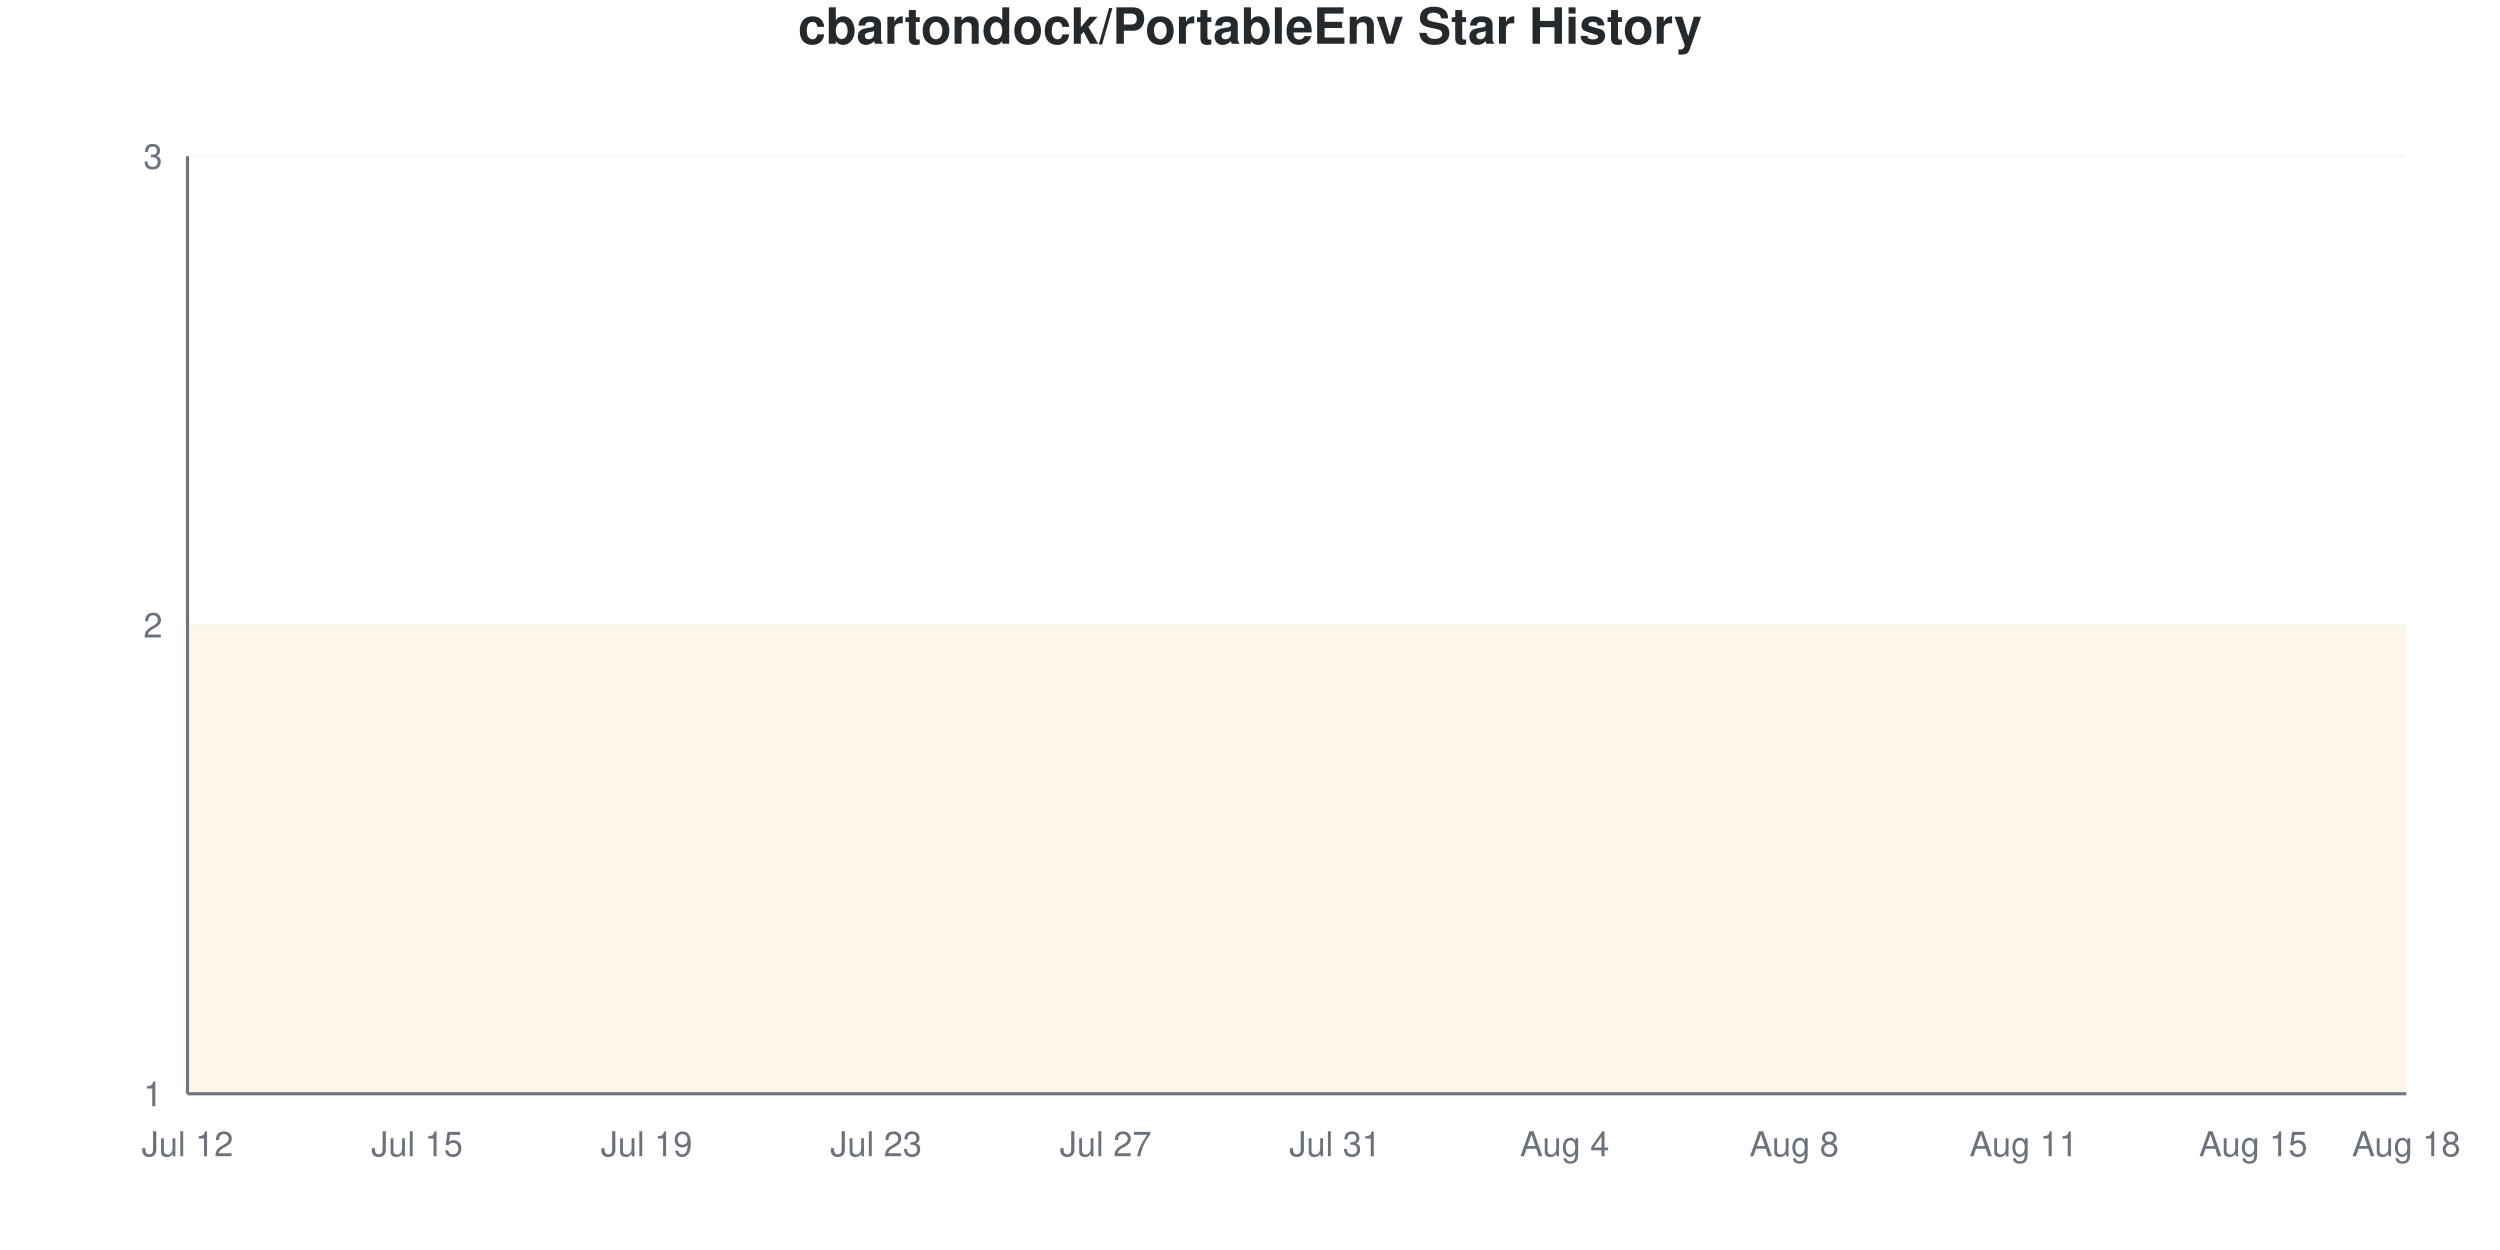
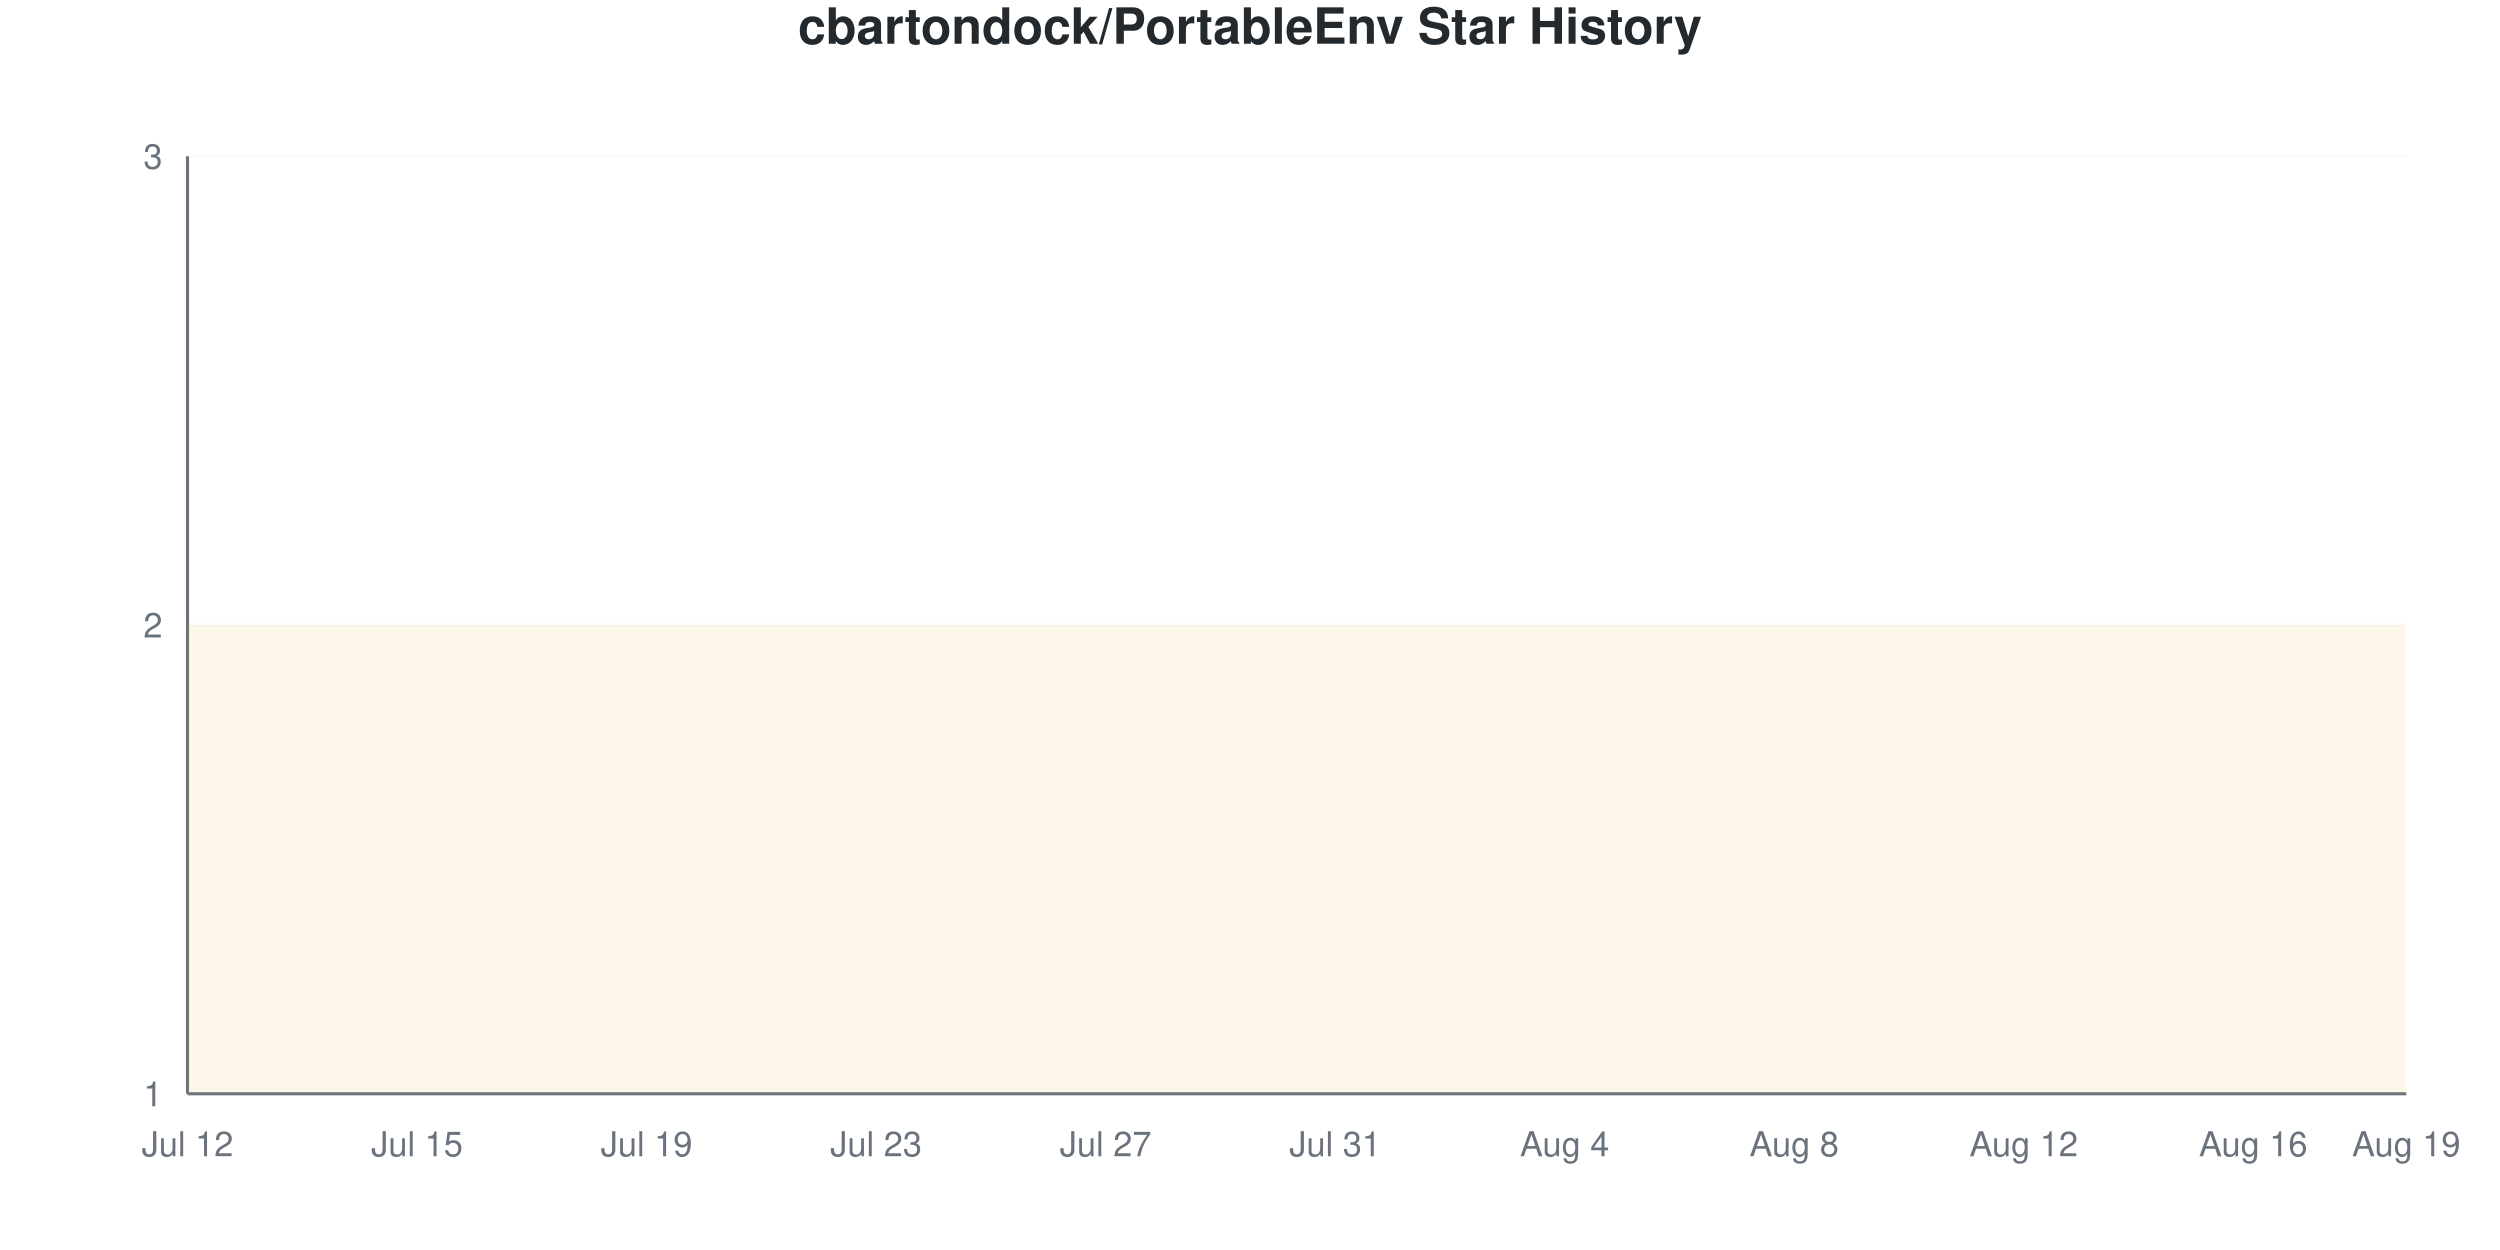
<svg xmlns="http://www.w3.org/2000/svg" viewBox="0 0 800 400" width="800" height="400">
  <style>
    @keyframes drawLine {
      to { stroke-dashoffset: 0; }
    }
    @keyframes fadeInPoint {
      from { opacity: 0; }
      to { opacity: 1; }
    }
    .data-line-0 {
      stroke-dasharray: 1290;
      stroke-dashoffset: 1290;
      animation: drawLine 2s ease-out forwards;
    }
    .data-point {
      opacity: 0;
      animation: fadeInPoint 0.5s ease-out forwards;
    }
    .chart-bg { fill: #fff; }
    .chart-text { fill: #24292e; }
    .chart-muted { fill: #6a737d; }
    .chart-grid { stroke: #eee; }
    .chart-axis { stroke: #6a737d; }
    @media (prefers-color-scheme: dark) {
      .chart-bg { fill: #0d1117; }
      .chart-text { fill: #e6edf3; }
      .chart-muted { fill: #8b949e; }
      .chart-grid { stroke: #21262d; }
      .chart-axis { stroke: #8b949e; }
    }
  </style>
  <rect width="800" height="400" class="chart-bg" />
  <text x="400" y="14" text-anchor="middle" class="chart-text" font-size="16" font-weight="bold" font-family="-apple-system, BlinkMacSystemFont, 'Segoe UI', Helvetica, Arial, sans-serif">cbartondock/PortableEnv Star History</text>
  <g class="grid">
    <line x1="60" y1="350" x2="770" y2="350" class="chart-grid" stroke-opacity="0.3" />
    <text x="52" y="354" text-anchor="end" class="chart-muted" font-size="11" font-family="-apple-system, BlinkMacSystemFont, 'Segoe UI', Helvetica, Arial, sans-serif">1</text>
    <line x1="60" y1="200" x2="770" y2="200" class="chart-grid" stroke-opacity="0.3" />
    <text x="52" y="204" text-anchor="end" class="chart-muted" font-size="11" font-family="-apple-system, BlinkMacSystemFont, 'Segoe UI', Helvetica, Arial, sans-serif">2</text>
    <line x1="60" y1="50" x2="770" y2="50" class="chart-grid" stroke-opacity="0.3" />
    <text x="52" y="54" text-anchor="end" class="chart-muted" font-size="11" font-family="-apple-system, BlinkMacSystemFont, 'Segoe UI', Helvetica, Arial, sans-serif">3</text>
  </g>
  <g class="milestones">
    
  </g>
  <g class="x-axis">
    <text x="60" y="370" text-anchor="middle" class="chart-muted" font-size="11" font-family="-apple-system, BlinkMacSystemFont, 'Segoe UI', Helvetica, Arial, sans-serif">Jul 12</text>
    <text x="133.448" y="370" text-anchor="middle" class="chart-muted" font-size="11" font-family="-apple-system, BlinkMacSystemFont, 'Segoe UI', Helvetica, Arial, sans-serif">Jul 15</text>
    <text x="206.897" y="370" text-anchor="middle" class="chart-muted" font-size="11" font-family="-apple-system, BlinkMacSystemFont, 'Segoe UI', Helvetica, Arial, sans-serif">Jul 19</text>
    <text x="280.345" y="370" text-anchor="middle" class="chart-muted" font-size="11" font-family="-apple-system, BlinkMacSystemFont, 'Segoe UI', Helvetica, Arial, sans-serif">Jul 23</text>
    <text x="353.793" y="370" text-anchor="middle" class="chart-muted" font-size="11" font-family="-apple-system, BlinkMacSystemFont, 'Segoe UI', Helvetica, Arial, sans-serif">Jul 27</text>
    <text x="427.241" y="370" text-anchor="middle" class="chart-muted" font-size="11" font-family="-apple-system, BlinkMacSystemFont, 'Segoe UI', Helvetica, Arial, sans-serif">Jul 31</text>
    <text x="500.69" y="370" text-anchor="middle" class="chart-muted" font-size="11" font-family="-apple-system, BlinkMacSystemFont, 'Segoe UI', Helvetica, Arial, sans-serif">Aug 4</text>
    <text x="574.138" y="370" text-anchor="middle" class="chart-muted" font-size="11" font-family="-apple-system, BlinkMacSystemFont, 'Segoe UI', Helvetica, Arial, sans-serif">Aug 8</text>
-     <text x="647.586" y="370" text-anchor="middle" class="chart-muted" font-size="11" font-family="-apple-system, BlinkMacSystemFont, 'Segoe UI', Helvetica, Arial, sans-serif">Aug 11</text>
-     <text x="721.034" y="370" text-anchor="middle" class="chart-muted" font-size="11" font-family="-apple-system, BlinkMacSystemFont, 'Segoe UI', Helvetica, Arial, sans-serif">Aug 15</text>
-     <text x="770" y="370" text-anchor="middle" class="chart-muted" font-size="11" font-family="-apple-system, BlinkMacSystemFont, 'Segoe UI', Helvetica, Arial, sans-serif">Aug 18</text>
+     <text x="647.586" y="370" text-anchor="middle" class="chart-muted" font-size="11" font-family="-apple-system, BlinkMacSystemFont, 'Segoe UI', Helvetica, Arial, sans-serif">Aug 12</text>
+     <text x="721.034" y="370" text-anchor="middle" class="chart-muted" font-size="11" font-family="-apple-system, BlinkMacSystemFont, 'Segoe UI', Helvetica, Arial, sans-serif">Aug 16</text>
+     <text x="770" y="370" text-anchor="middle" class="chart-muted" font-size="11" font-family="-apple-system, BlinkMacSystemFont, 'Segoe UI', Helvetica, Arial, sans-serif">Aug 19</text>
  </g>
  <line x1="60" y1="50" x2="60" y2="350" class="chart-axis" stroke-width="1" />
  <line x1="60" y1="350" x2="770" y2="350" class="chart-axis" stroke-width="1" />
  <path d="M60,350 L60,200 C68.161,200 76.322,200 84.483,200 C92.644,200 100.805,200 108.966,200 C117.126,200 125.287,200 133.448,200 C141.609,200 149.77,200 157.931,200 C166.092,200 174.253,200 182.414,200 C190.575,200 198.736,200 206.897,200 C215.057,200 223.218,200 231.379,200 C239.54,200 247.701,200 255.862,200 C264.023,200 272.184,200 280.345,200 C288.506,200 296.667,200 304.828,200 C312.989,200 321.149,200 329.31,200 C337.471,200 345.632,200 353.793,200 C361.954,200 370.115,200 378.276,200 C386.437,200 394.598,200 402.759,200 C410.92,200 419.08,200 427.241,200 C435.402,200 443.563,200 451.724,200 C459.885,200 468.046,200 476.207,200 C484.368,200 492.529,200 500.69,200 C508.851,200 517.011,200 525.172,200 C533.333,200 541.494,200 549.655,200 C557.816,200 565.977,200 574.138,200 C582.299,200 590.46,200 598.621,200 C606.782,200 614.943,200 623.103,200 C631.264,200 639.425,200 647.586,200 C655.747,200 663.908,200 672.069,200 C680.23,200 688.391,200 696.552,200 C704.713,200 712.874,200 721.034,200 C729.195,200 737.356,200 745.517,200 C753.678,200 761.839,200 770,200 L770,350 L60,350 Z" fill="#dfb317" fill-opacity="0.1" />
  <path d="M60,350 L60,200 C68.161,200 76.322,200 84.483,200 C92.644,200 100.805,200 108.966,200 C117.126,200 125.287,200 133.448,200 C141.609,200 149.77,200 157.931,200 C166.092,200 174.253,200 182.414,200 C190.575,200 198.736,200 206.897,200 C215.057,200 223.218,200 231.379,200 C239.54,200 247.701,200 255.862,200 C264.023,200 272.184,200 280.345,200 C288.506,200 296.667,200 304.828,200 C312.989,200 321.149,200 329.31,200 C337.471,200 345.632,200 353.793,200 C361.954,200 370.115,200 378.276,200 C386.437,200 394.598,200 402.759,200 C410.92,200 419.08,200 427.241,200 C435.402,200 443.563,200 451.724,200 C459.885,200 468.046,200 476.207,200 C484.368,200 492.529,200 500.69,200 C508.851,200 517.011,200 525.172,200 C533.333,200 541.494,200 549.655,200 C557.816,200 565.977,200 574.138,200 C582.299,200 590.46,200 598.621,200 C606.782,200 614.943,200 623.103,200 C631.264,200 639.425,200 647.586,200 C655.747,200 663.908,200 672.069,200 C680.23,200 688.391,200 696.552,200 C704.713,200 712.874,200 721.034,200 C729.195,200 737.356,200 745.517,200 C753.678,200 761.839,200 770,200" fill="none" stroke="#dfb317" stroke-width="2.5" class="data-line-0" />
  <g class="points">
    <circle cx="60" cy="200" r="4" fill="#dfb317" class="data-point" style="animation-delay: 1.50s" />
    <circle cx="84.483" cy="200" r="4" fill="#dfb317" class="data-point" style="animation-delay: 1.55s" />
    <circle cx="108.966" cy="200" r="4" fill="#dfb317" class="data-point" style="animation-delay: 1.60s" />
    <circle cx="133.448" cy="200" r="4" fill="#dfb317" class="data-point" style="animation-delay: 1.65s" />
    <circle cx="157.931" cy="200" r="4" fill="#dfb317" class="data-point" style="animation-delay: 1.70s" />
    <circle cx="182.414" cy="200" r="4" fill="#dfb317" class="data-point" style="animation-delay: 1.75s" />
    <circle cx="206.897" cy="200" r="4" fill="#dfb317" class="data-point" style="animation-delay: 1.80s" />
    <circle cx="231.379" cy="200" r="4" fill="#dfb317" class="data-point" style="animation-delay: 1.85s" />
    <circle cx="255.862" cy="200" r="4" fill="#dfb317" class="data-point" style="animation-delay: 1.90s" />
    <circle cx="280.345" cy="200" r="4" fill="#dfb317" class="data-point" style="animation-delay: 1.95s" />
    <circle cx="304.828" cy="200" r="4" fill="#dfb317" class="data-point" style="animation-delay: 2.00s" />
    <circle cx="329.31" cy="200" r="4" fill="#dfb317" class="data-point" style="animation-delay: 2.05s" />
    <circle cx="353.793" cy="200" r="4" fill="#dfb317" class="data-point" style="animation-delay: 2.10s" />
    <circle cx="378.276" cy="200" r="4" fill="#dfb317" class="data-point" style="animation-delay: 2.15s" />
    <circle cx="402.759" cy="200" r="4" fill="#dfb317" class="data-point" style="animation-delay: 2.20s" />
    <circle cx="427.241" cy="200" r="4" fill="#dfb317" class="data-point" style="animation-delay: 2.25s" />
    <circle cx="451.724" cy="200" r="4" fill="#dfb317" class="data-point" style="animation-delay: 2.30s" />
    <circle cx="476.207" cy="200" r="4" fill="#dfb317" class="data-point" style="animation-delay: 2.35s" />
    <circle cx="500.69" cy="200" r="4" fill="#dfb317" class="data-point" style="animation-delay: 2.40s" />
    <circle cx="525.172" cy="200" r="4" fill="#dfb317" class="data-point" style="animation-delay: 2.45s" />
    <circle cx="549.655" cy="200" r="4" fill="#dfb317" class="data-point" style="animation-delay: 2.50s" />
    <circle cx="574.138" cy="200" r="4" fill="#dfb317" class="data-point" style="animation-delay: 2.55s" />
    <circle cx="598.621" cy="200" r="4" fill="#dfb317" class="data-point" style="animation-delay: 2.60s" />
    <circle cx="623.103" cy="200" r="4" fill="#dfb317" class="data-point" style="animation-delay: 2.65s" />
    <circle cx="647.586" cy="200" r="4" fill="#dfb317" class="data-point" style="animation-delay: 2.70s" />
    <circle cx="672.069" cy="200" r="4" fill="#dfb317" class="data-point" style="animation-delay: 2.75s" />
    <circle cx="696.552" cy="200" r="4" fill="#dfb317" class="data-point" style="animation-delay: 2.80s" />
    <circle cx="721.034" cy="200" r="4" fill="#dfb317" class="data-point" style="animation-delay: 2.85s" />
    <circle cx="745.517" cy="200" r="4" fill="#dfb317" class="data-point" style="animation-delay: 2.90s" />
    <circle cx="770" cy="200" r="4" fill="#dfb317" class="data-point" style="animation-delay: 2.95s" />
  </g>
</svg>
